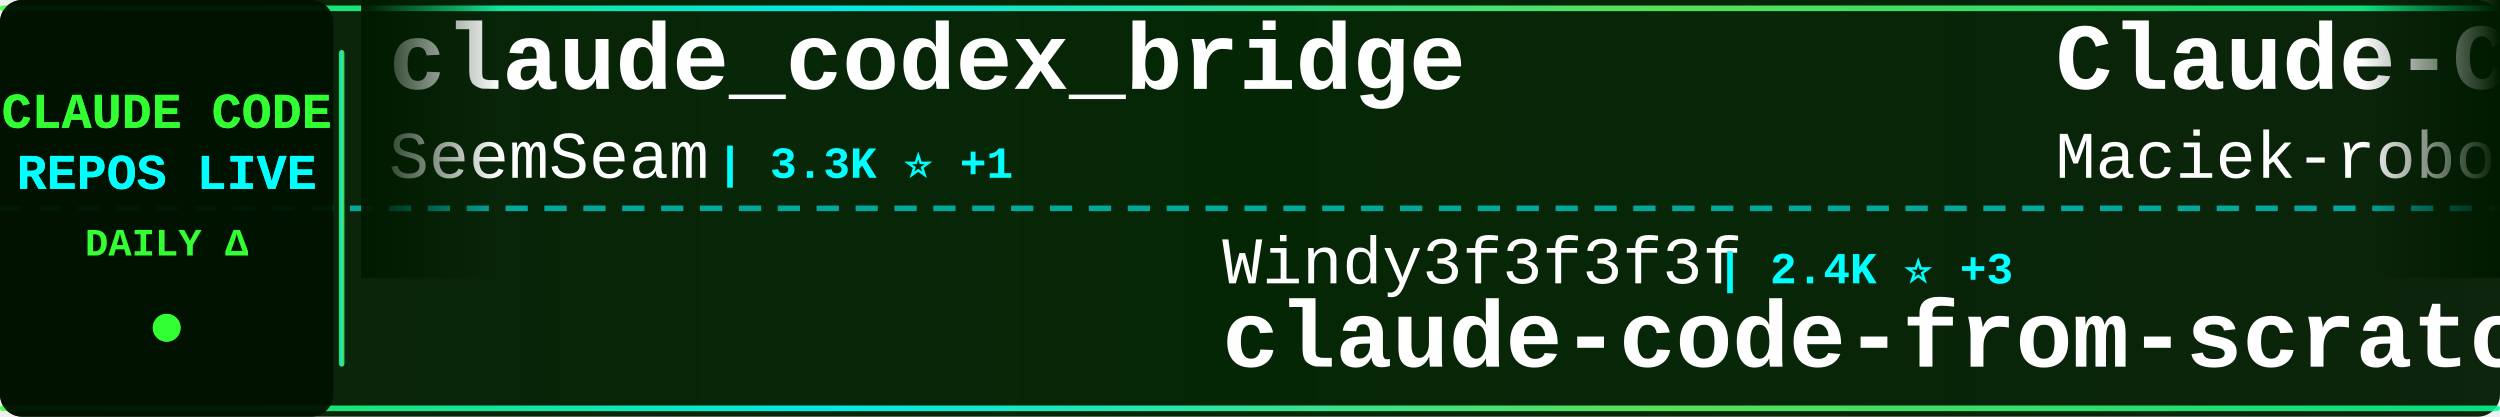
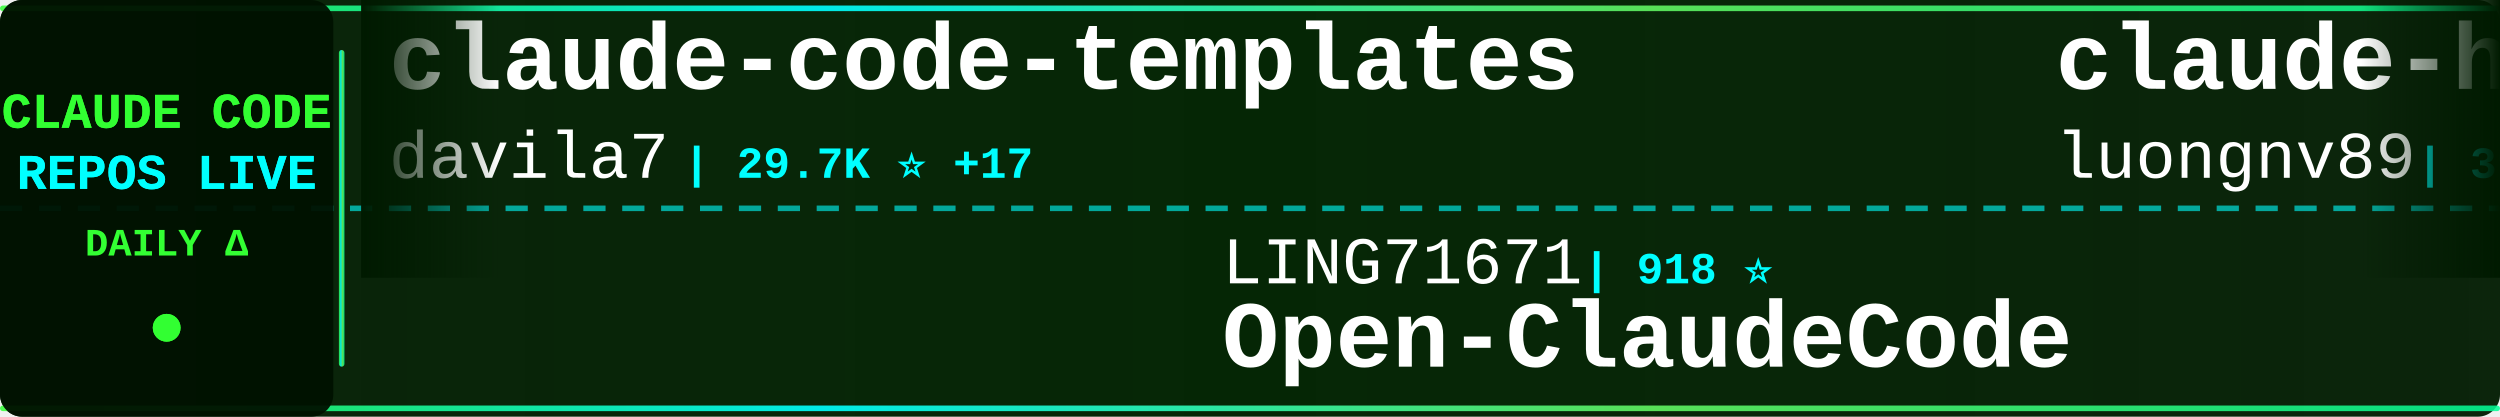
<svg xmlns="http://www.w3.org/2000/svg" width="900" height="150">
  <defs>
    <linearGradient id="tickerBg" x1="0%" y1="0%" x2="100%" y2="0%">
      <stop offset="0%" style="stop-color:#001a00;stop-opacity:0.95" />
      <stop offset="50%" style="stop-color:#002200;stop-opacity:0.98" />
      <stop offset="100%" style="stop-color:#001a00;stop-opacity:0.95" />
    </linearGradient>
    <linearGradient id="borderGrad" x1="0%" y1="0%" x2="100%" y2="0%">
      <stop offset="0%" style="stop-color:#33ff33;stop-opacity:0.85">
        <animate attributeName="stop-opacity" values="0.85;1;0.85" dur="2s" repeatCount="indefinite" />
      </stop>
      <stop offset="33%" style="stop-color:#00ffff;stop-opacity:0.9">
        <animate attributeName="stop-opacity" values="0.9;1;0.9" dur="2.2s" repeatCount="indefinite" />
      </stop>
      <stop offset="66%" style="stop-color:#66ff66;stop-opacity:0.85">
        <animate attributeName="stop-opacity" values="0.85;1;0.85" dur="1.8s" repeatCount="indefinite" />
      </stop>
      <stop offset="100%" style="stop-color:#00ff99;stop-opacity:0.85">
        <animate attributeName="stop-opacity" values="0.85;1;0.85" dur="2s" repeatCount="indefinite" />
      </stop>
    </linearGradient>
    <filter id="textGlow">
      <feGaussianBlur stdDeviation="0.1" result="coloredBlur" />
      <feMerge>
        <feMergeNode in="coloredBlur" />
        <feMergeNode in="SourceGraphic" />
      </feMerge>
    </filter>
    <filter id="metricGlow">
      <feGaussianBlur stdDeviation="0.2" result="coloredBlur" />
      <feMerge>
        <feMergeNode in="coloredBlur" />
        <feMergeNode in="SourceGraphic" />
      </feMerge>
    </filter>
    <linearGradient id="leftFade" x1="0%" y1="0%" x2="100%" y2="0%">
      <stop offset="0%" style="stop-color:#001a00;stop-opacity:1" />
      <stop offset="100%" style="stop-color:#001a00;stop-opacity:0" />
    </linearGradient>
    <linearGradient id="rightFade" x1="0%" y1="0%" x2="100%" y2="0%">
      <stop offset="0%" style="stop-color:#001a00;stop-opacity:0" />
      <stop offset="100%" style="stop-color:#001a00;stop-opacity:1" />
    </linearGradient>
  </defs>
  <rect width="900" height="150" fill="url(#tickerBg)" rx="8" />
  <rect x="0" y="2" width="900" height="2" fill="url(#borderGrad)" rx="1" />
  <rect x="0" y="146" width="900" height="2" fill="url(#borderGrad)" rx="1" />
  <line x1="0" y1="75" x2="900" y2="75" stroke="#00ffff" stroke-width="2" stroke-dasharray="8 6" opacity="0.6" />
  <rect x="0" y="0" width="120" height="150" fill="#001100" opacity="0.95" rx="8" />
  <text x="60" y="46" font-family="'Courier New', monospace" font-size="18" font-weight="bold" fill="#33ff33" text-anchor="middle" filter="url(#textGlow)">
    CLAUDE CODE
  </text>
  <text x="60" y="68" font-family="'Courier New', monospace" font-size="18" font-weight="bold" fill="#00ffff" text-anchor="middle" filter="url(#textGlow)">
    REPOS LIVE
  </text>
  <text x="60" y="92" font-family="'Courier New', monospace" font-size="14" font-weight="bold" fill="#33ff33" text-anchor="middle">
    DAILY Δ
  </text>
  <circle cx="60" cy="118" r="5" fill="#33ff33" filter="url(#metricGlow)">
    <animate attributeName="r" values="4;6;4" dur="1.5s" repeatCount="indefinite" />
    <animate attributeName="opacity" values="0.6;1;0.6" dur="1.5s" repeatCount="indefinite" />
  </circle>
  <rect x="122" y="18" width="2" height="114" fill="url(#borderGrad)" rx="1" />
  <clipPath id="tickerClip">
    <rect x="130" y="0" width="770" height="150" />
  </clipPath>
  <g clip-path="url(#tickerClip)">
    <g id="tickerItems">
      <animateTransform attributeName="transform" attributeType="XML" type="translate" from="0 0" to="-3000 0" dur="54s" repeatCount="indefinite" />
      <g transform="translate(0, 0)">
-         <text x="140" y="32" font-family="'Courier New', monospace" font-size="34" font-weight="bold" fill="#ffffff">claude_codex_bridge</text>
-         <text x="140" y="64" font-family="'Courier New', monospace" font-size="24" font-weight="normal" fill="#ffffff" opacity="1.0">SeemSeam</text>
-         <text x="258" y="64" font-family="'Courier New', monospace" font-size="16" font-weight="bold" fill="#00ffff"> | 3.3K ⭐ +1</text>
+         <text x="140" y="32" font-family="'Courier New', monospace" font-size="34" font-weight="bold" fill="#ffffff">claude-code-templates</text>
+         <text x="140" y="64" font-family="'Courier New', monospace" font-size="24" font-weight="normal" fill="#ffffff" opacity="1.0">davila7</text>
+         <text x="246" y="64" font-family="'Courier New', monospace" font-size="16" font-weight="bold" fill="#00ffff"> | 29.7K ⭐ +17</text>
      </g>
      <g transform="translate(300, 0)">
-         <text x="140" y="102" font-family="'Courier New', monospace" font-size="24" font-weight="normal" fill="#ffffff" opacity="1.0">Windy3f3f3f3f</text>
-         <text x="318" y="102" font-family="'Courier New', monospace" font-size="16" font-weight="bold" fill="#00ffff"> | 2.4K ⭐ +3</text>
-         <text x="140" y="132" font-family="'Courier New', monospace" font-size="34" font-weight="bold" fill="#ffffff">claude-code-from-scratch</text>
+         <text x="140" y="102" font-family="'Courier New', monospace" font-size="24" font-weight="normal" fill="#ffffff" opacity="1.0">LING71671</text>
+         <text x="270" y="102" font-family="'Courier New', monospace" font-size="16" font-weight="bold" fill="#00ffff"> | 918 ⭐</text>
+         <text x="140" y="132" font-family="'Courier New', monospace" font-size="34" font-weight="bold" fill="#ffffff">Open-ClaudeCode</text>
      </g>
      <g transform="translate(600, 0)">
-         <text x="140" y="32" font-family="'Courier New', monospace" font-size="34" font-weight="bold" fill="#ffffff">Claude-Code-Usage-Monito...</text>
-         <text x="140" y="64" font-family="'Courier New', monospace" font-size="24" font-weight="normal" fill="#ffffff" opacity="1.0">Maciek-roboblog</text>
-         <text x="342" y="64" font-family="'Courier New', monospace" font-size="16" font-weight="bold" fill="#00ffff"> | 8.5K ⭐ +1</text>
+         <text x="140" y="32" font-family="'Courier New', monospace" font-size="34" font-weight="bold" fill="#ffffff">claude-howto</text>
+         <text x="140" y="64" font-family="'Courier New', monospace" font-size="24" font-weight="normal" fill="#ffffff" opacity="1.0">luongnv89</text>
+         <text x="270" y="64" font-family="'Courier New', monospace" font-size="16" font-weight="bold" fill="#00ffff"> | 39.9K ⭐ +39.9K</text>
      </g>
      <g transform="translate(900, 0)">
-         <text x="140" y="102" font-family="'Courier New', monospace" font-size="24" font-weight="normal" fill="#ffffff" opacity="1.0">KPR111</text>
-         <text x="234" y="102" font-family="'Courier New', monospace" font-size="16" font-weight="bold" fill="#00ffff"> | 18 ⭐</text>
-         <text x="140" y="132" font-family="'Courier New', monospace" font-size="34" font-weight="bold" fill="#ffffff">Claude-Code</text>
+         <text x="140" y="102" font-family="'Courier New', monospace" font-size="24" font-weight="normal" fill="#ffffff" opacity="1.0">anthropics</text>
+         <text x="282" y="102" font-family="'Courier New', monospace" font-size="16" font-weight="bold" fill="#00ffff"> | 5.6K ⭐</text>
+         <text x="140" y="132" font-family="'Courier New', monospace" font-size="34" font-weight="bold" fill="#ffffff">claude-code-security-rev...</text>
      </g>
      <g transform="translate(1200, 0)">
-         <text x="140" y="32" font-family="'Courier New', monospace" font-size="34" font-weight="bold" fill="#ffffff">claude-code-hooks-master...</text>
-         <text x="140" y="64" font-family="'Courier New', monospace" font-size="24" font-weight="normal" fill="#ffffff" opacity="1.0">disler</text>
-         <text x="234" y="64" font-family="'Courier New', monospace" font-size="16" font-weight="bold" fill="#00ffff"> | 3.8K ⭐</text>
+         <text x="140" y="32" font-family="'Courier New', monospace" font-size="34" font-weight="bold" fill="#ffffff">claude-code-tips</text>
+         <text x="140" y="64" font-family="'Courier New', monospace" font-size="24" font-weight="normal" fill="#ffffff" opacity="1.0">ykdojo</text>
+         <text x="234" y="64" font-family="'Courier New', monospace" font-size="16" font-weight="bold" fill="#00ffff"> | 9.3K ⭐ +4</text>
      </g>
      <g transform="translate(1500, 0)">
-         <text x="140" y="102" font-family="'Courier New', monospace" font-size="24" font-weight="normal" fill="#ffffff" opacity="1.0">carlvellotti</text>
-         <text x="306" y="102" font-family="'Courier New', monospace" font-size="16" font-weight="bold" fill="#00ffff"> | 2.1K ⭐</text>
-         <text x="140" y="132" font-family="'Courier New', monospace" font-size="34" font-weight="bold" fill="#ffffff">claude-code-pm-course</text>
+         <text x="140" y="102" font-family="'Courier New', monospace" font-size="24" font-weight="normal" fill="#ffffff" opacity="1.0">AprilNEA</text>
+         <text x="258" y="102" font-family="'Courier New', monospace" font-size="16" font-weight="bold" fill="#00ffff"> | 392 ⭐</text>
+         <text x="140" y="132" font-family="'Courier New', monospace" font-size="34" font-weight="bold" fill="#ffffff">claude-code-source</text>
      </g>
      <g transform="translate(1800, 0)">
-         <text x="140" y="32" font-family="'Courier New', monospace" font-size="34" font-weight="bold" fill="#ffffff">claude-code-source-code</text>
-         <text x="140" y="64" font-family="'Courier New', monospace" font-size="24" font-weight="normal" fill="#ffffff" opacity="1.0">777genius</text>
-         <text x="270" y="64" font-family="'Courier New', monospace" font-size="16" font-weight="bold" fill="#00ffff"> | 919 ⭐</text>
+         <text x="140" y="32" font-family="'Courier New', monospace" font-size="34" font-weight="bold" fill="#ffffff">ClaudeCode</text>
+         <text x="140" y="64" font-family="'Courier New', monospace" font-size="24" font-weight="normal" fill="#ffffff" opacity="1.0">guanshan</text>
+         <text x="258" y="64" font-family="'Courier New', monospace" font-size="16" font-weight="bold" fill="#00ffff"> | 61 ⭐</text>
      </g>
      <g transform="translate(2100, 0)">
-         <text x="140" y="102" font-family="'Courier New', monospace" font-size="24" font-weight="normal" fill="#ffffff" opacity="1.0">davila7</text>
-         <text x="246" y="102" font-family="'Courier New', monospace" font-size="16" font-weight="bold" fill="#00ffff"> | 29.6K ⭐ +8</text>
-         <text x="140" y="132" font-family="'Courier New', monospace" font-size="34" font-weight="bold" fill="#ffffff">claude-code-templates</text>
+         <text x="140" y="102" font-family="'Courier New', monospace" font-size="24" font-weight="normal" fill="#ffffff" opacity="1.0">Cranot</text>
+         <text x="234" y="102" font-family="'Courier New', monospace" font-size="16" font-weight="bold" fill="#00ffff"> | 2.8K ⭐</text>
+         <text x="140" y="132" font-family="'Courier New', monospace" font-size="34" font-weight="bold" fill="#ffffff">claude-code-guide</text>
      </g>
      <g transform="translate(2400, 0)">
-         <text x="140" y="32" font-family="'Courier New', monospace" font-size="34" font-weight="bold" fill="#ffffff">claude-code-engineering</text>
-         <text x="140" y="64" font-family="'Courier New', monospace" font-size="24" font-weight="normal" fill="#ffffff" opacity="1.0">huangjia2019</text>
-         <text x="306" y="64" font-family="'Courier New', monospace" font-size="16" font-weight="bold" fill="#00ffff"> | 990 ⭐</text>
+         <text x="140" y="32" font-family="'Courier New', monospace" font-size="34" font-weight="bold" fill="#ffffff">awesome-claude-code-tool...</text>
+         <text x="140" y="64" font-family="'Courier New', monospace" font-size="24" font-weight="normal" fill="#ffffff" opacity="1.0">rohitg00</text>
+         <text x="258" y="64" font-family="'Courier New', monospace" font-size="16" font-weight="bold" fill="#00ffff"> | 2.3K ⭐ +1</text>
      </g>
      <g transform="translate(2700, 0)">
-         <text x="140" y="102" font-family="'Courier New', monospace" font-size="24" font-weight="normal" fill="#ffffff" opacity="1.0">ChinaSiro</text>
-         <text x="270" y="102" font-family="'Courier New', monospace" font-size="16" font-weight="bold" fill="#00ffff"> | 9.6K ⭐</text>
-         <text x="140" y="132" font-family="'Courier New', monospace" font-size="34" font-weight="bold" fill="#ffffff">claude-code-sourcemap</text>
+         <text x="140" y="102" font-family="'Courier New', monospace" font-size="24" font-weight="normal" fill="#ffffff" opacity="1.0">777genius</text>
+         <text x="270" y="102" font-family="'Courier New', monospace" font-size="16" font-weight="bold" fill="#00ffff"> | 919 ⭐</text>
+         <text x="140" y="132" font-family="'Courier New', monospace" font-size="34" font-weight="bold" fill="#ffffff">claude-code-source-code</text>
      </g>
      <g transform="translate(3000, 0)">
-         <text x="140" y="32" font-family="'Courier New', monospace" font-size="34" font-weight="bold" fill="#ffffff">claude_codex_bridge</text>
-         <text x="140" y="64" font-family="'Courier New', monospace" font-size="24" font-weight="normal" fill="#ffffff" opacity="1.0">SeemSeam</text>
-         <text x="258" y="64" font-family="'Courier New', monospace" font-size="16" font-weight="bold" fill="#00ffff"> | 3.3K ⭐ +1</text>
+         <text x="140" y="32" font-family="'Courier New', monospace" font-size="34" font-weight="bold" fill="#ffffff">claude-code-templates</text>
+         <text x="140" y="64" font-family="'Courier New', monospace" font-size="24" font-weight="normal" fill="#ffffff" opacity="1.0">davila7</text>
+         <text x="246" y="64" font-family="'Courier New', monospace" font-size="16" font-weight="bold" fill="#00ffff"> | 29.7K ⭐ +17</text>
      </g>
      <g transform="translate(3300, 0)">
-         <text x="140" y="102" font-family="'Courier New', monospace" font-size="24" font-weight="normal" fill="#ffffff" opacity="1.0">Windy3f3f3f3f</text>
-         <text x="318" y="102" font-family="'Courier New', monospace" font-size="16" font-weight="bold" fill="#00ffff"> | 2.4K ⭐ +3</text>
-         <text x="140" y="132" font-family="'Courier New', monospace" font-size="34" font-weight="bold" fill="#ffffff">claude-code-from-scratch</text>
+         <text x="140" y="102" font-family="'Courier New', monospace" font-size="24" font-weight="normal" fill="#ffffff" opacity="1.0">LING71671</text>
+         <text x="270" y="102" font-family="'Courier New', monospace" font-size="16" font-weight="bold" fill="#00ffff"> | 918 ⭐</text>
+         <text x="140" y="132" font-family="'Courier New', monospace" font-size="34" font-weight="bold" fill="#ffffff">Open-ClaudeCode</text>
      </g>
      <g transform="translate(3600, 0)">
-         <text x="140" y="32" font-family="'Courier New', monospace" font-size="34" font-weight="bold" fill="#ffffff">Claude-Code-Usage-Monito...</text>
-         <text x="140" y="64" font-family="'Courier New', monospace" font-size="24" font-weight="normal" fill="#ffffff" opacity="1.0">Maciek-roboblog</text>
-         <text x="342" y="64" font-family="'Courier New', monospace" font-size="16" font-weight="bold" fill="#00ffff"> | 8.5K ⭐ +1</text>
+         <text x="140" y="32" font-family="'Courier New', monospace" font-size="34" font-weight="bold" fill="#ffffff">claude-howto</text>
+         <text x="140" y="64" font-family="'Courier New', monospace" font-size="24" font-weight="normal" fill="#ffffff" opacity="1.0">luongnv89</text>
+         <text x="270" y="64" font-family="'Courier New', monospace" font-size="16" font-weight="bold" fill="#00ffff"> | 39.9K ⭐ +39.9K</text>
      </g>
      <g transform="translate(3900, 0)">
-         <text x="140" y="102" font-family="'Courier New', monospace" font-size="24" font-weight="normal" fill="#ffffff" opacity="1.0">KPR111</text>
-         <text x="234" y="102" font-family="'Courier New', monospace" font-size="16" font-weight="bold" fill="#00ffff"> | 18 ⭐</text>
-         <text x="140" y="132" font-family="'Courier New', monospace" font-size="34" font-weight="bold" fill="#ffffff">Claude-Code</text>
+         <text x="140" y="102" font-family="'Courier New', monospace" font-size="24" font-weight="normal" fill="#ffffff" opacity="1.0">anthropics</text>
+         <text x="282" y="102" font-family="'Courier New', monospace" font-size="16" font-weight="bold" fill="#00ffff"> | 5.6K ⭐</text>
+         <text x="140" y="132" font-family="'Courier New', monospace" font-size="34" font-weight="bold" fill="#ffffff">claude-code-security-rev...</text>
      </g>
    </g>
  </g>
  <rect x="130" y="0" width="50" height="100" fill="url(#leftFade)" />
  <rect x="850" y="0" width="50" height="100" fill="url(#rightFade)" />
</svg>
